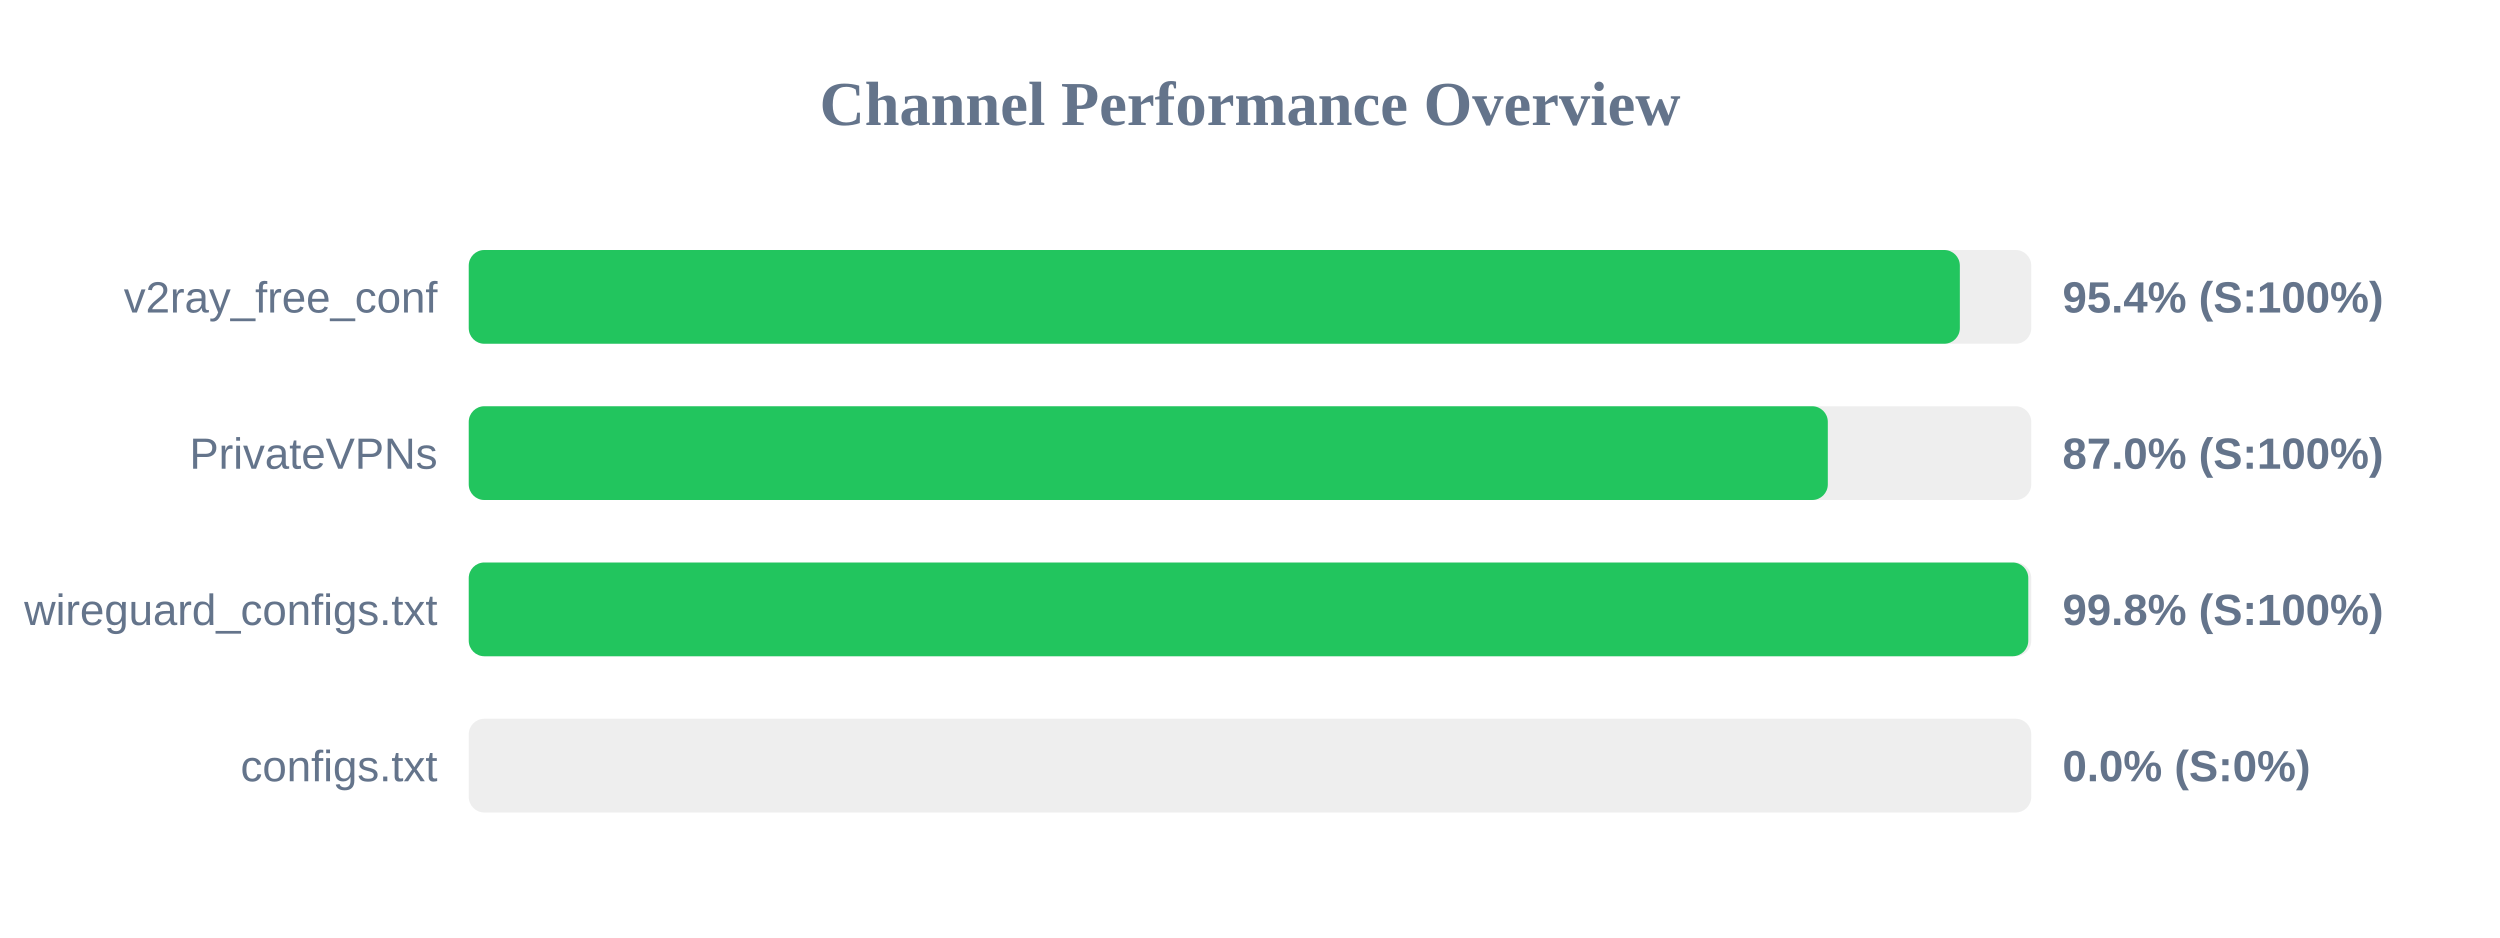
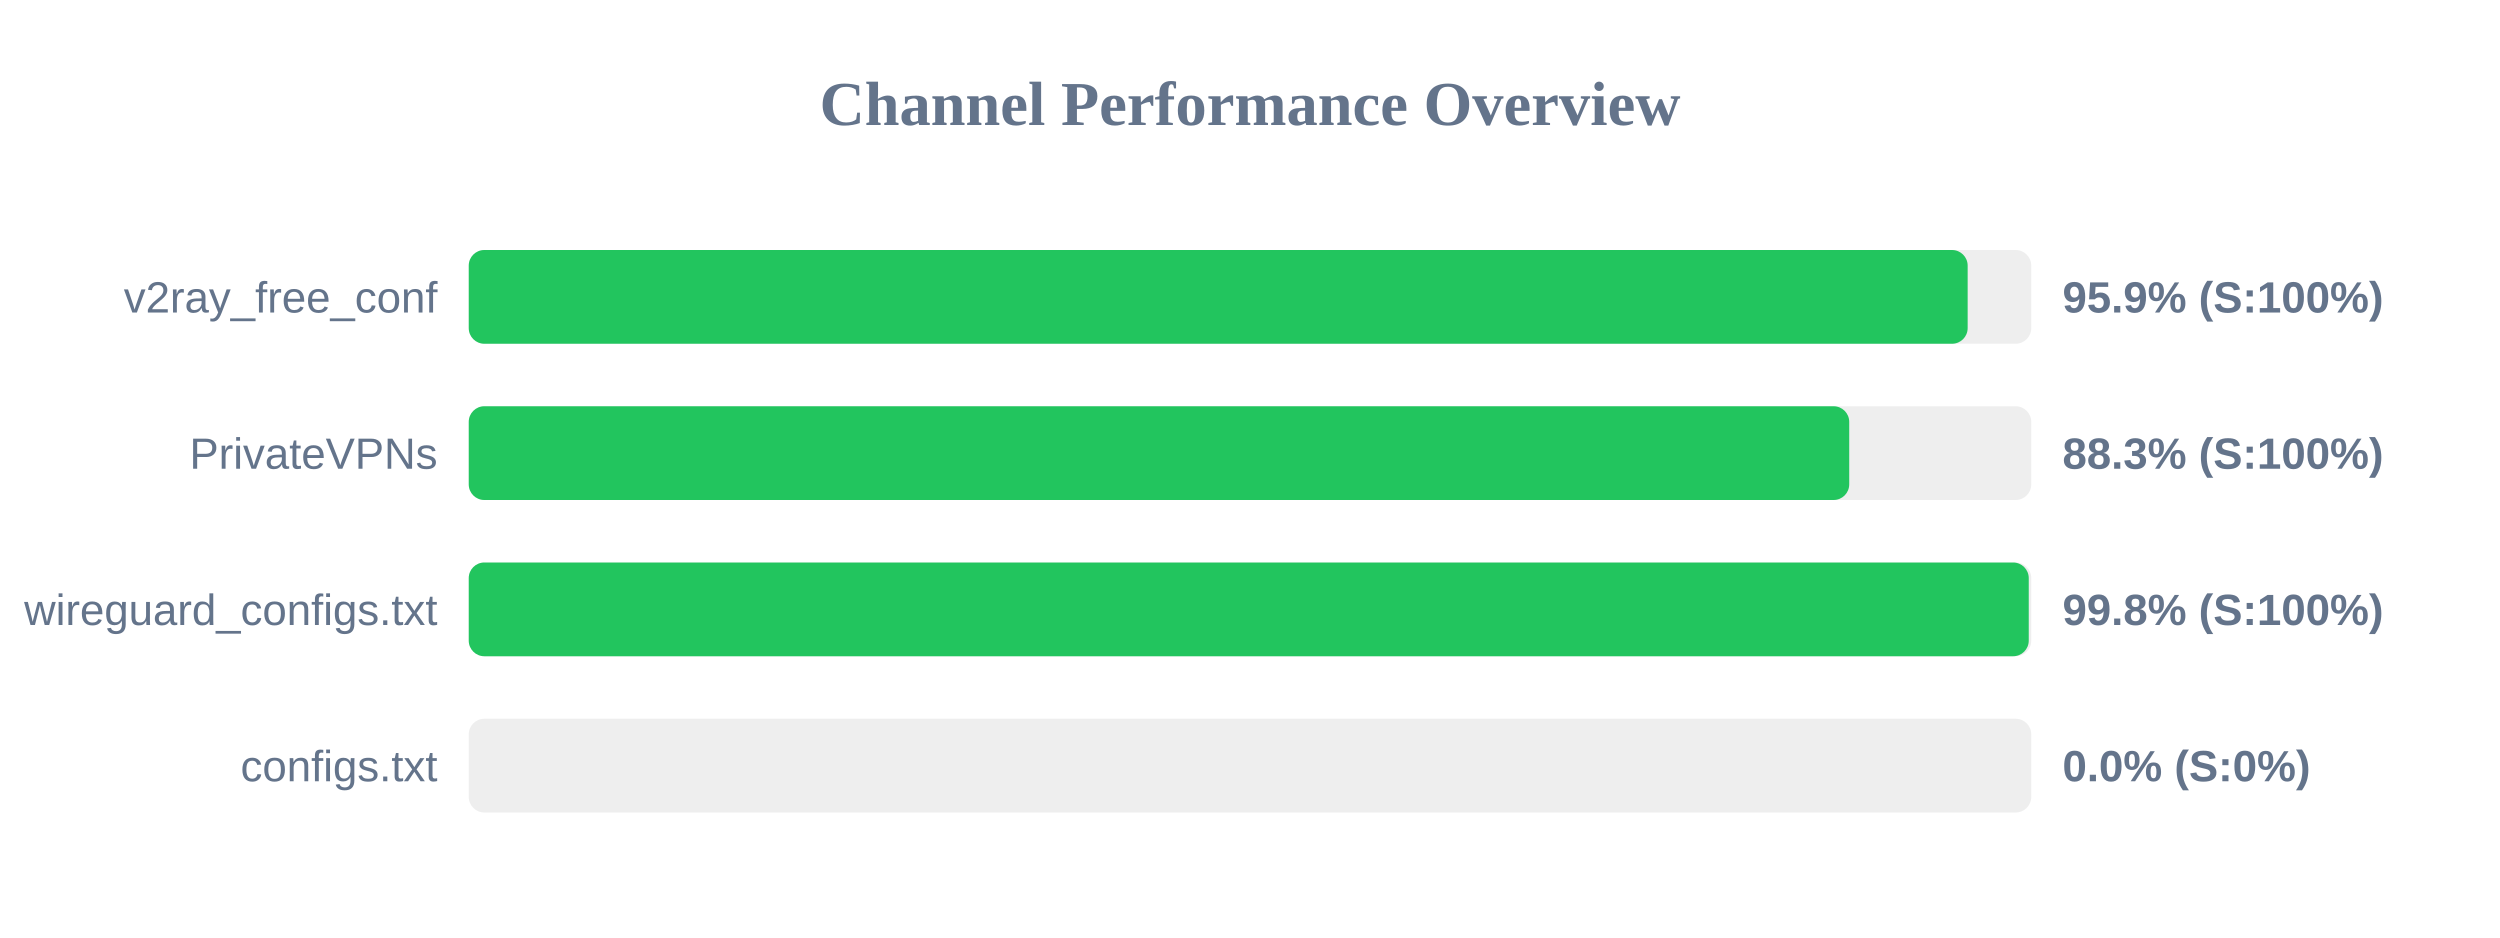
<svg xmlns="http://www.w3.org/2000/svg" width="800" height="300" version="1.1">
  <style>
        .row { font: 14px Arial; fill: #64748b; }
        .score { font: bold 14px Arial; fill: #64748b; }
    </style>
  <text x="400" y="40" text-anchor="middle" font-size="20px" font-weight="bold" fill="#64748b">Channel Performance Overview</text>
  <rect x="150" y="80" width="500" height="30" fill="#eee" rx="5" />
-   <rect x="150" y="80" width="477.15" height="30" fill="#22c55e" rx="5" />
+   <rect x="150" y="80" width="479.65" height="30" fill="#22c55e" rx="5" />
  <text x="140" y="100" text-anchor="end" class="row">v2ray_free_conf</text>
-   <text x="660" y="100" text-anchor="start" class="score">95.4% (S:100%)</text>
+   <text x="660" y="100" text-anchor="start" class="score">95.9% (S:100%)</text>
  <rect x="150" y="130" width="500" height="30" fill="#eee" rx="5" />
-   <rect x="150" y="130" width="434.9" height="30" fill="#22c55e" rx="5" />
+   <rect x="150" y="130" width="441.75" height="30" fill="#22c55e" rx="5" />
  <text x="140" y="150" text-anchor="end" class="row">PrivateVPNs</text>
-   <text x="660" y="150" text-anchor="start" class="score">87.0% (S:100%)</text>
+   <text x="660" y="150" text-anchor="start" class="score">88.3% (S:100%)</text>
  <rect x="150" y="180" width="500" height="30" fill="#eee" rx="5" />
-   <rect x="150" y="180" width="499.05" height="30" fill="#22c55e" rx="5" />
+   <rect x="150" y="180" width="499.2" height="30" fill="#22c55e" rx="5" />
  <text x="140" y="200" text-anchor="end" class="row">wireguard_configs.txt</text>
  <text x="660" y="200" text-anchor="start" class="score">99.8% (S:100%)</text>
  <rect x="150" y="230" width="500" height="30" fill="#eee" rx="5" />
  <rect x="150" y="230" width="0.0" height="30" fill="#ef4444" rx="5" />
  <text x="140" y="250" text-anchor="end" class="row">configs.txt</text>
  <text x="660" y="250" text-anchor="start" class="score">0.0% (S:0%)</text>
</svg>
